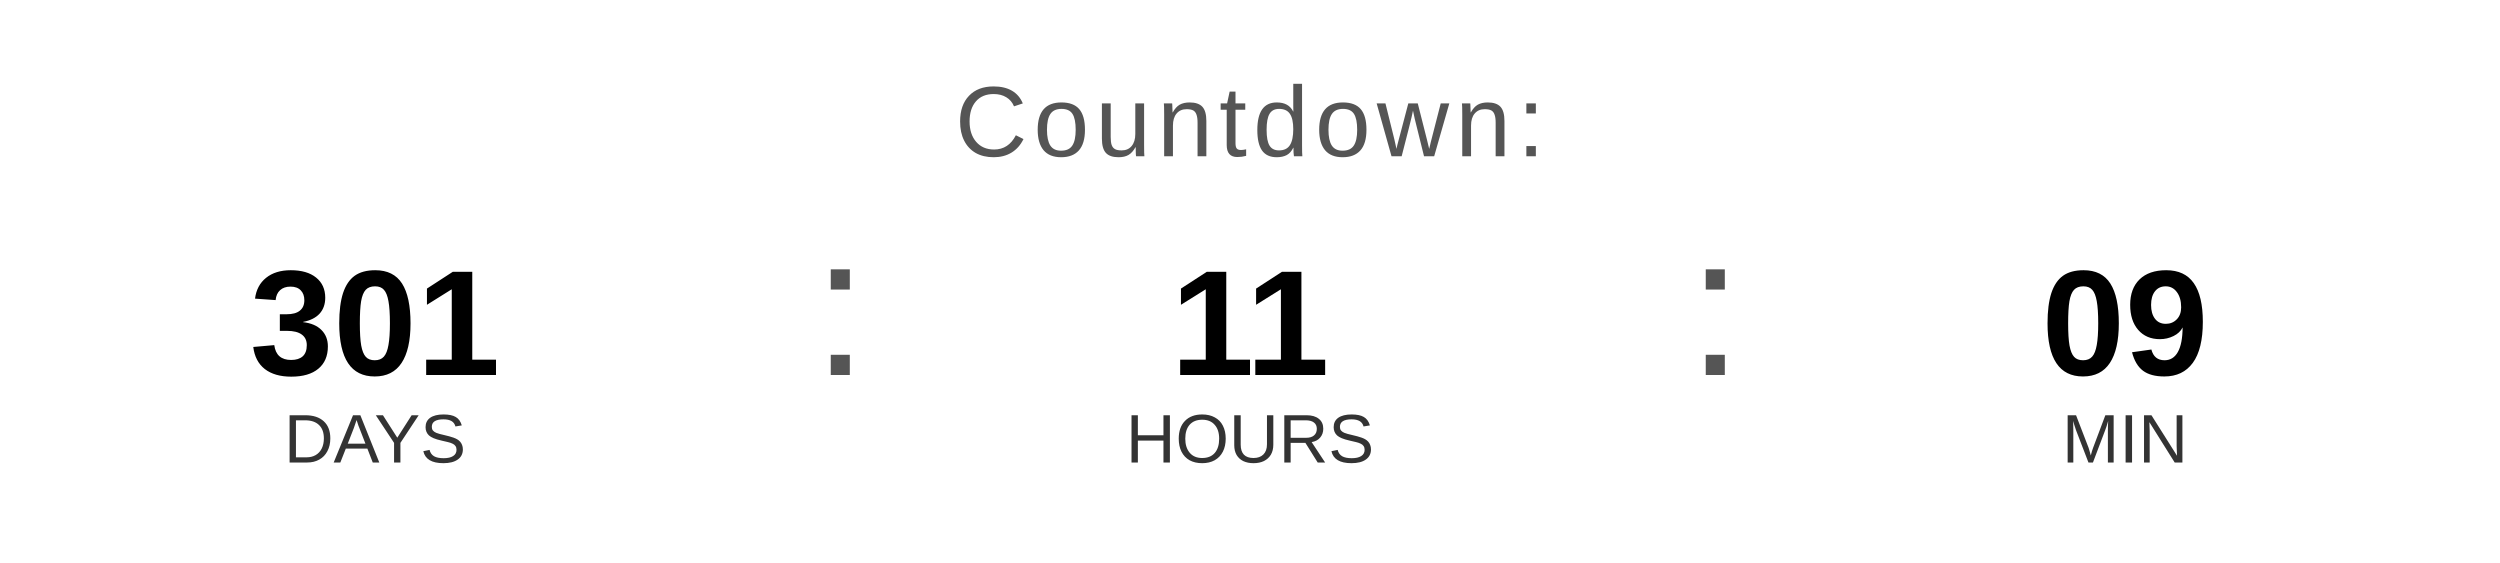
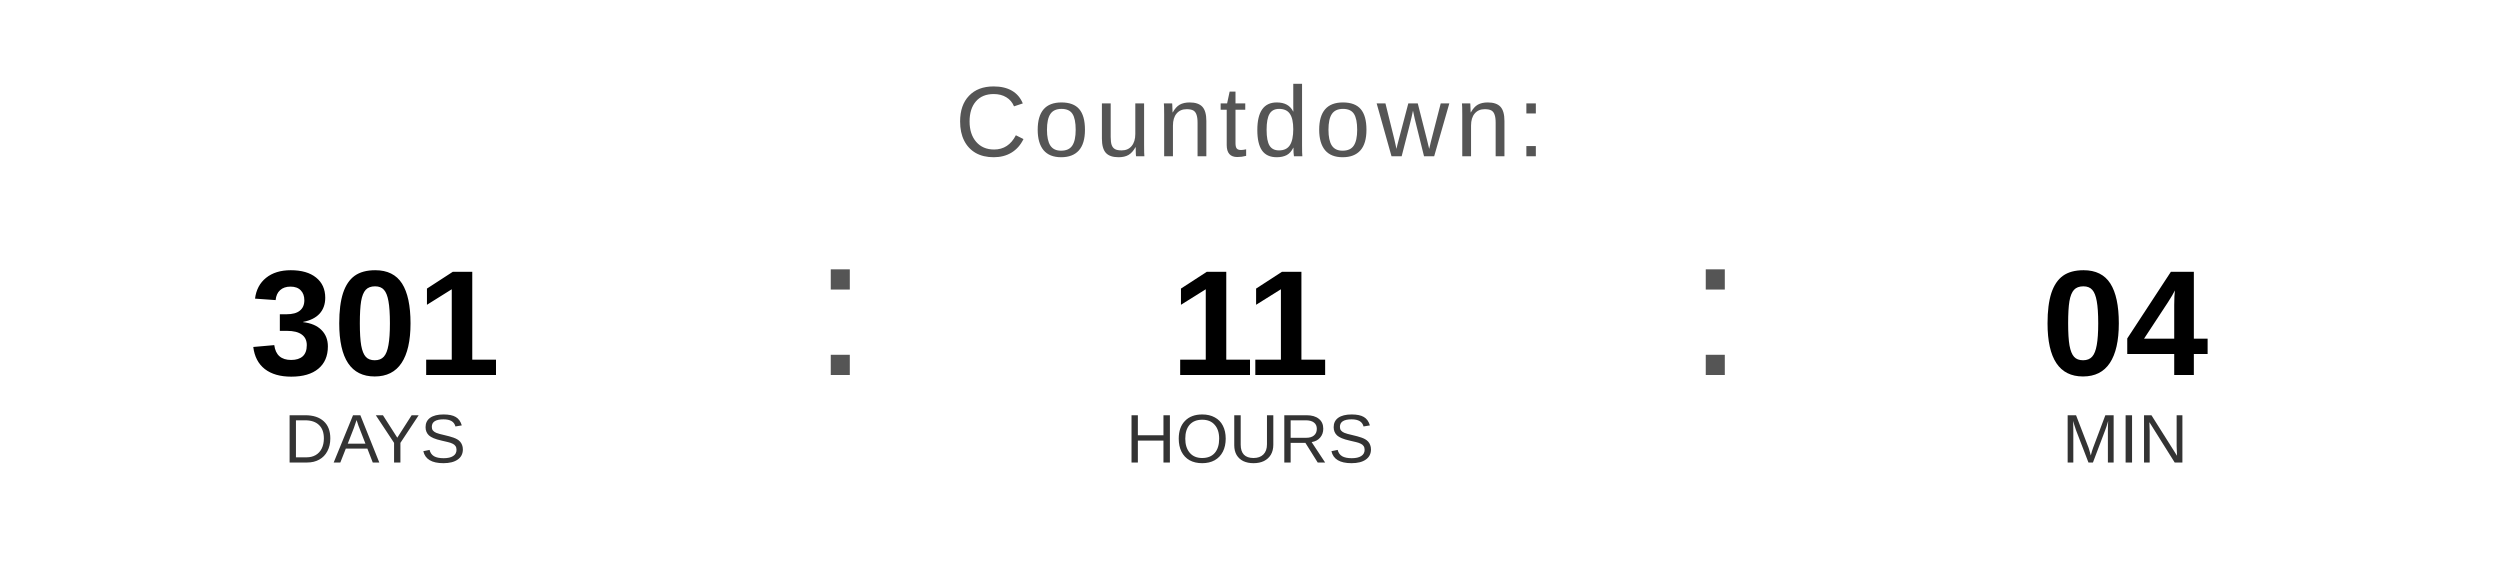
<svg xmlns="http://www.w3.org/2000/svg" width="400" height="90" viewBox="0 0 400 90">
  <text x="200" y="25" font-family="Arial, Helvetica, sans-serif" font-size="16" fill="#555555" text-anchor="middle" letter-spacing="1">
    Countdown:
  </text>
  <text x="60" y="60" font-family="Arial, Helvetica, sans-serif" font-size="24" font-weight="bold" fill="#000000" text-anchor="middle">301</text>
  <text x="60" y="74" font-family="Arial, Helvetica, sans-serif" font-size="11" fill="#333333" text-anchor="middle">DAYS</text>
  <text x="130" y="60" font-family="Arial, sans-serif" font-size="32" fill="#555555">:</text>
  <text x="200" y="60" font-family="Arial, Helvetica, sans-serif" font-size="24" font-weight="bold" fill="#000000" text-anchor="middle">11</text>
  <text x="200" y="74" font-family="Arial, Helvetica, sans-serif" font-size="11" fill="#333333" text-anchor="middle">HOURS</text>
  <text x="270" y="60" font-family="Arial, sans-serif" font-size="32" fill="#555555">:</text>
-   <text x="340" y="60" font-family="Arial, Helvetica, sans-serif" font-size="24" font-weight="bold" fill="#000000" text-anchor="middle">09</text>
+   <text x="340" y="60" font-family="Arial, Helvetica, sans-serif" font-size="24" font-weight="bold" fill="#000000" text-anchor="middle">04</text>
  <text x="340" y="74" font-family="Arial, Helvetica, sans-serif" font-size="11" fill="#333333" text-anchor="middle">MIN</text>
</svg>
